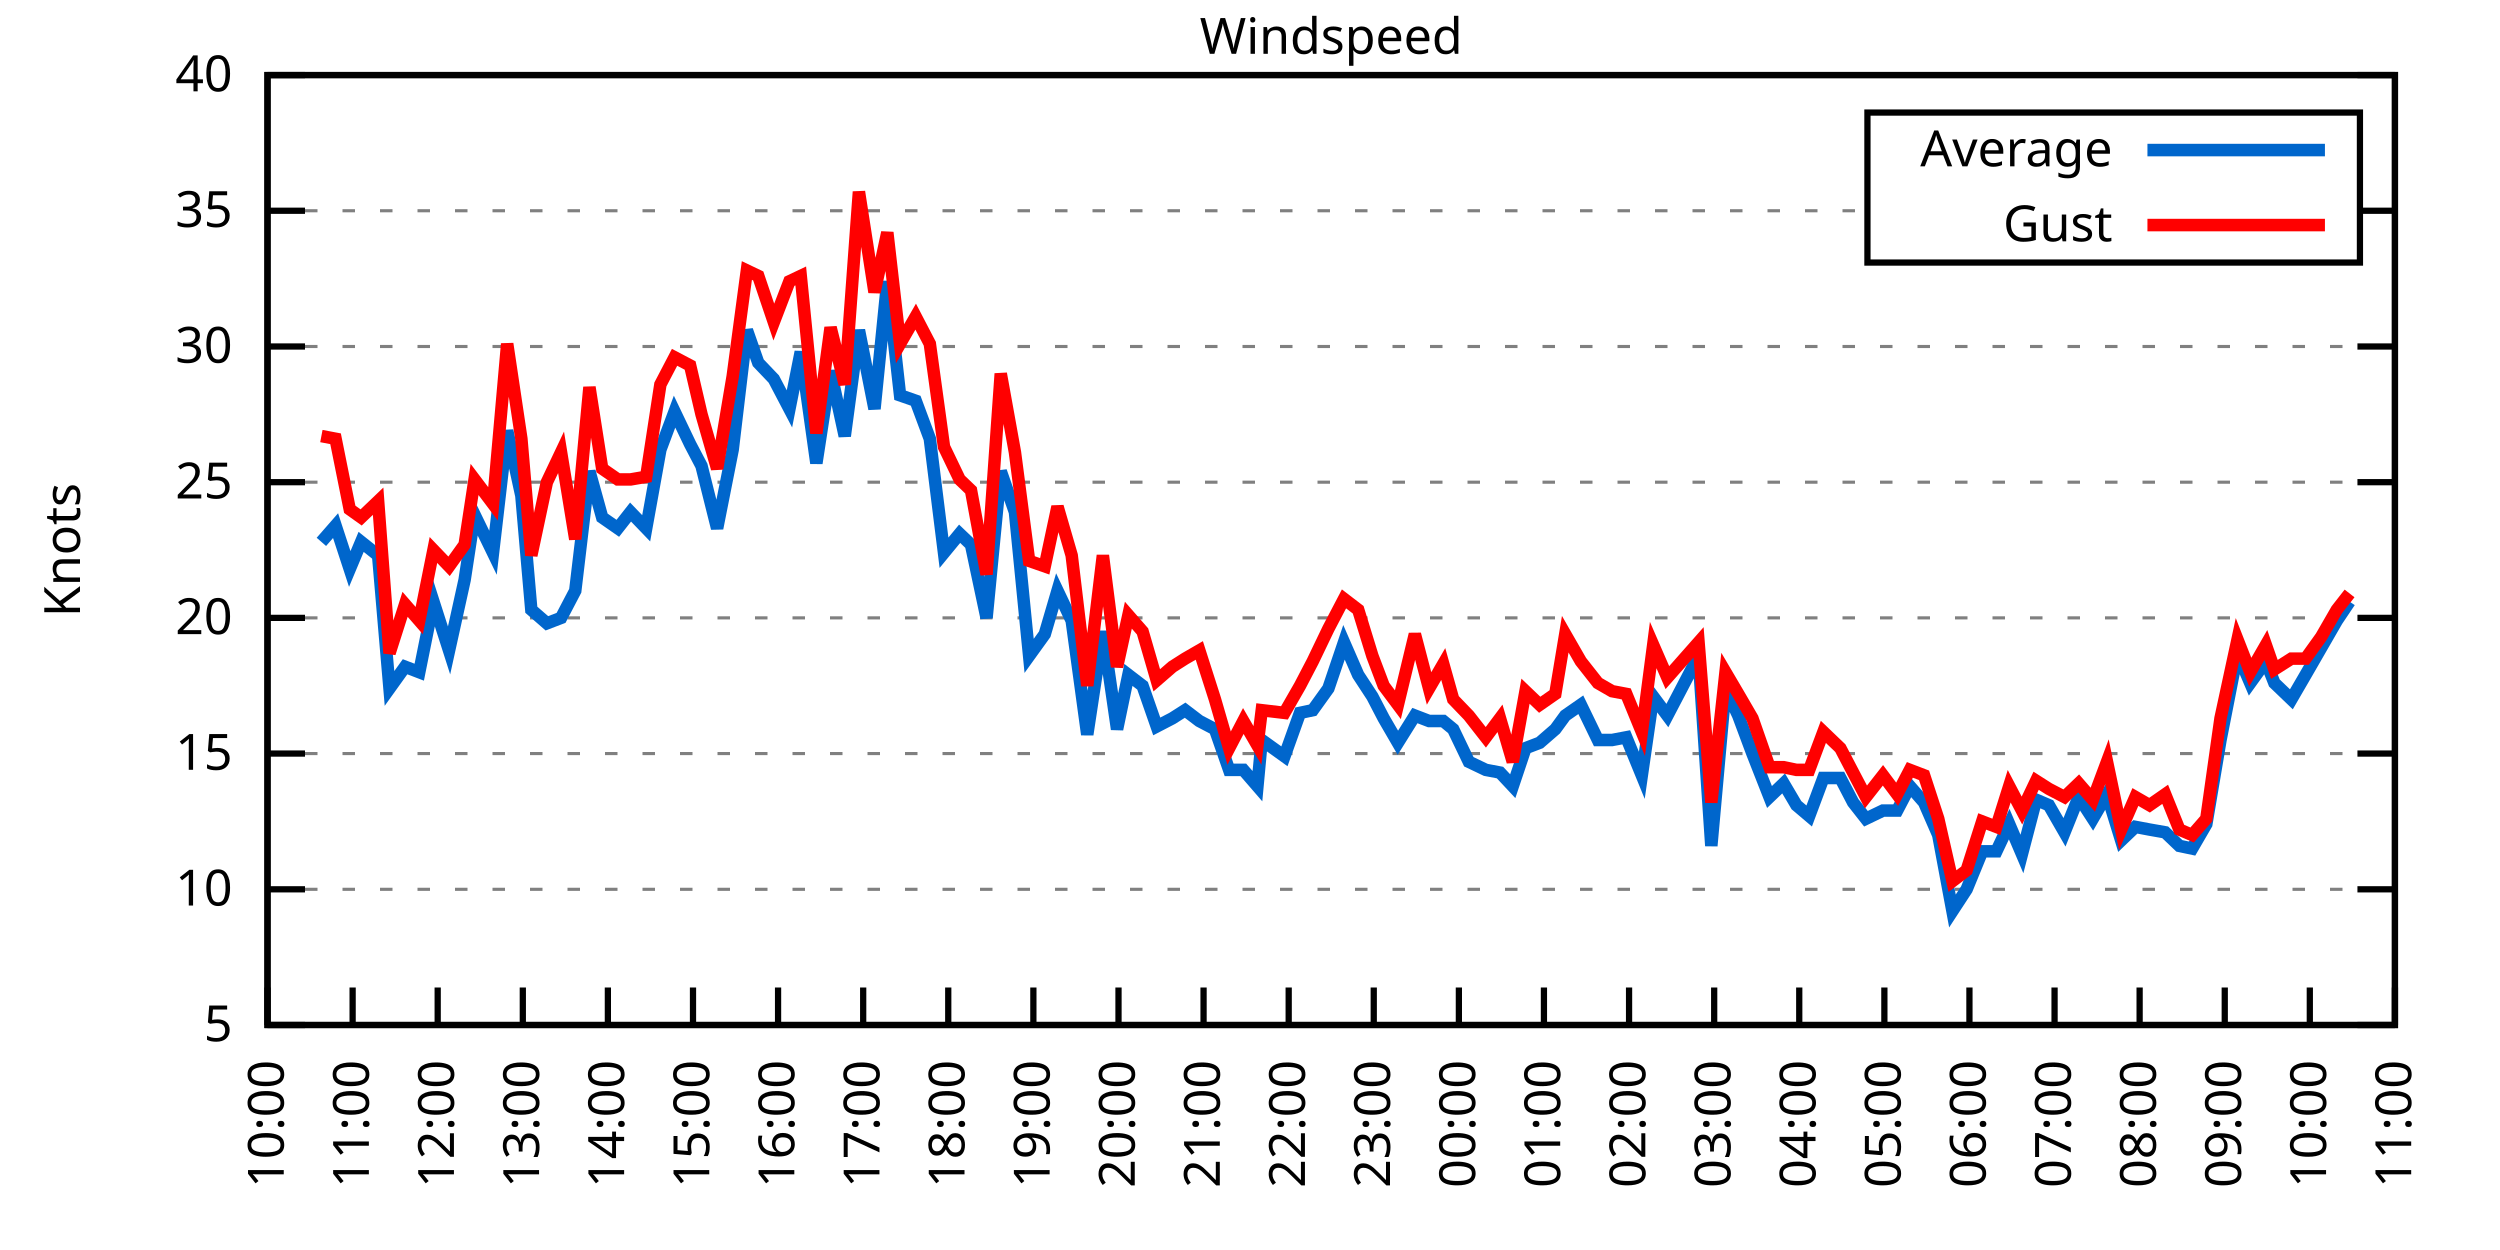
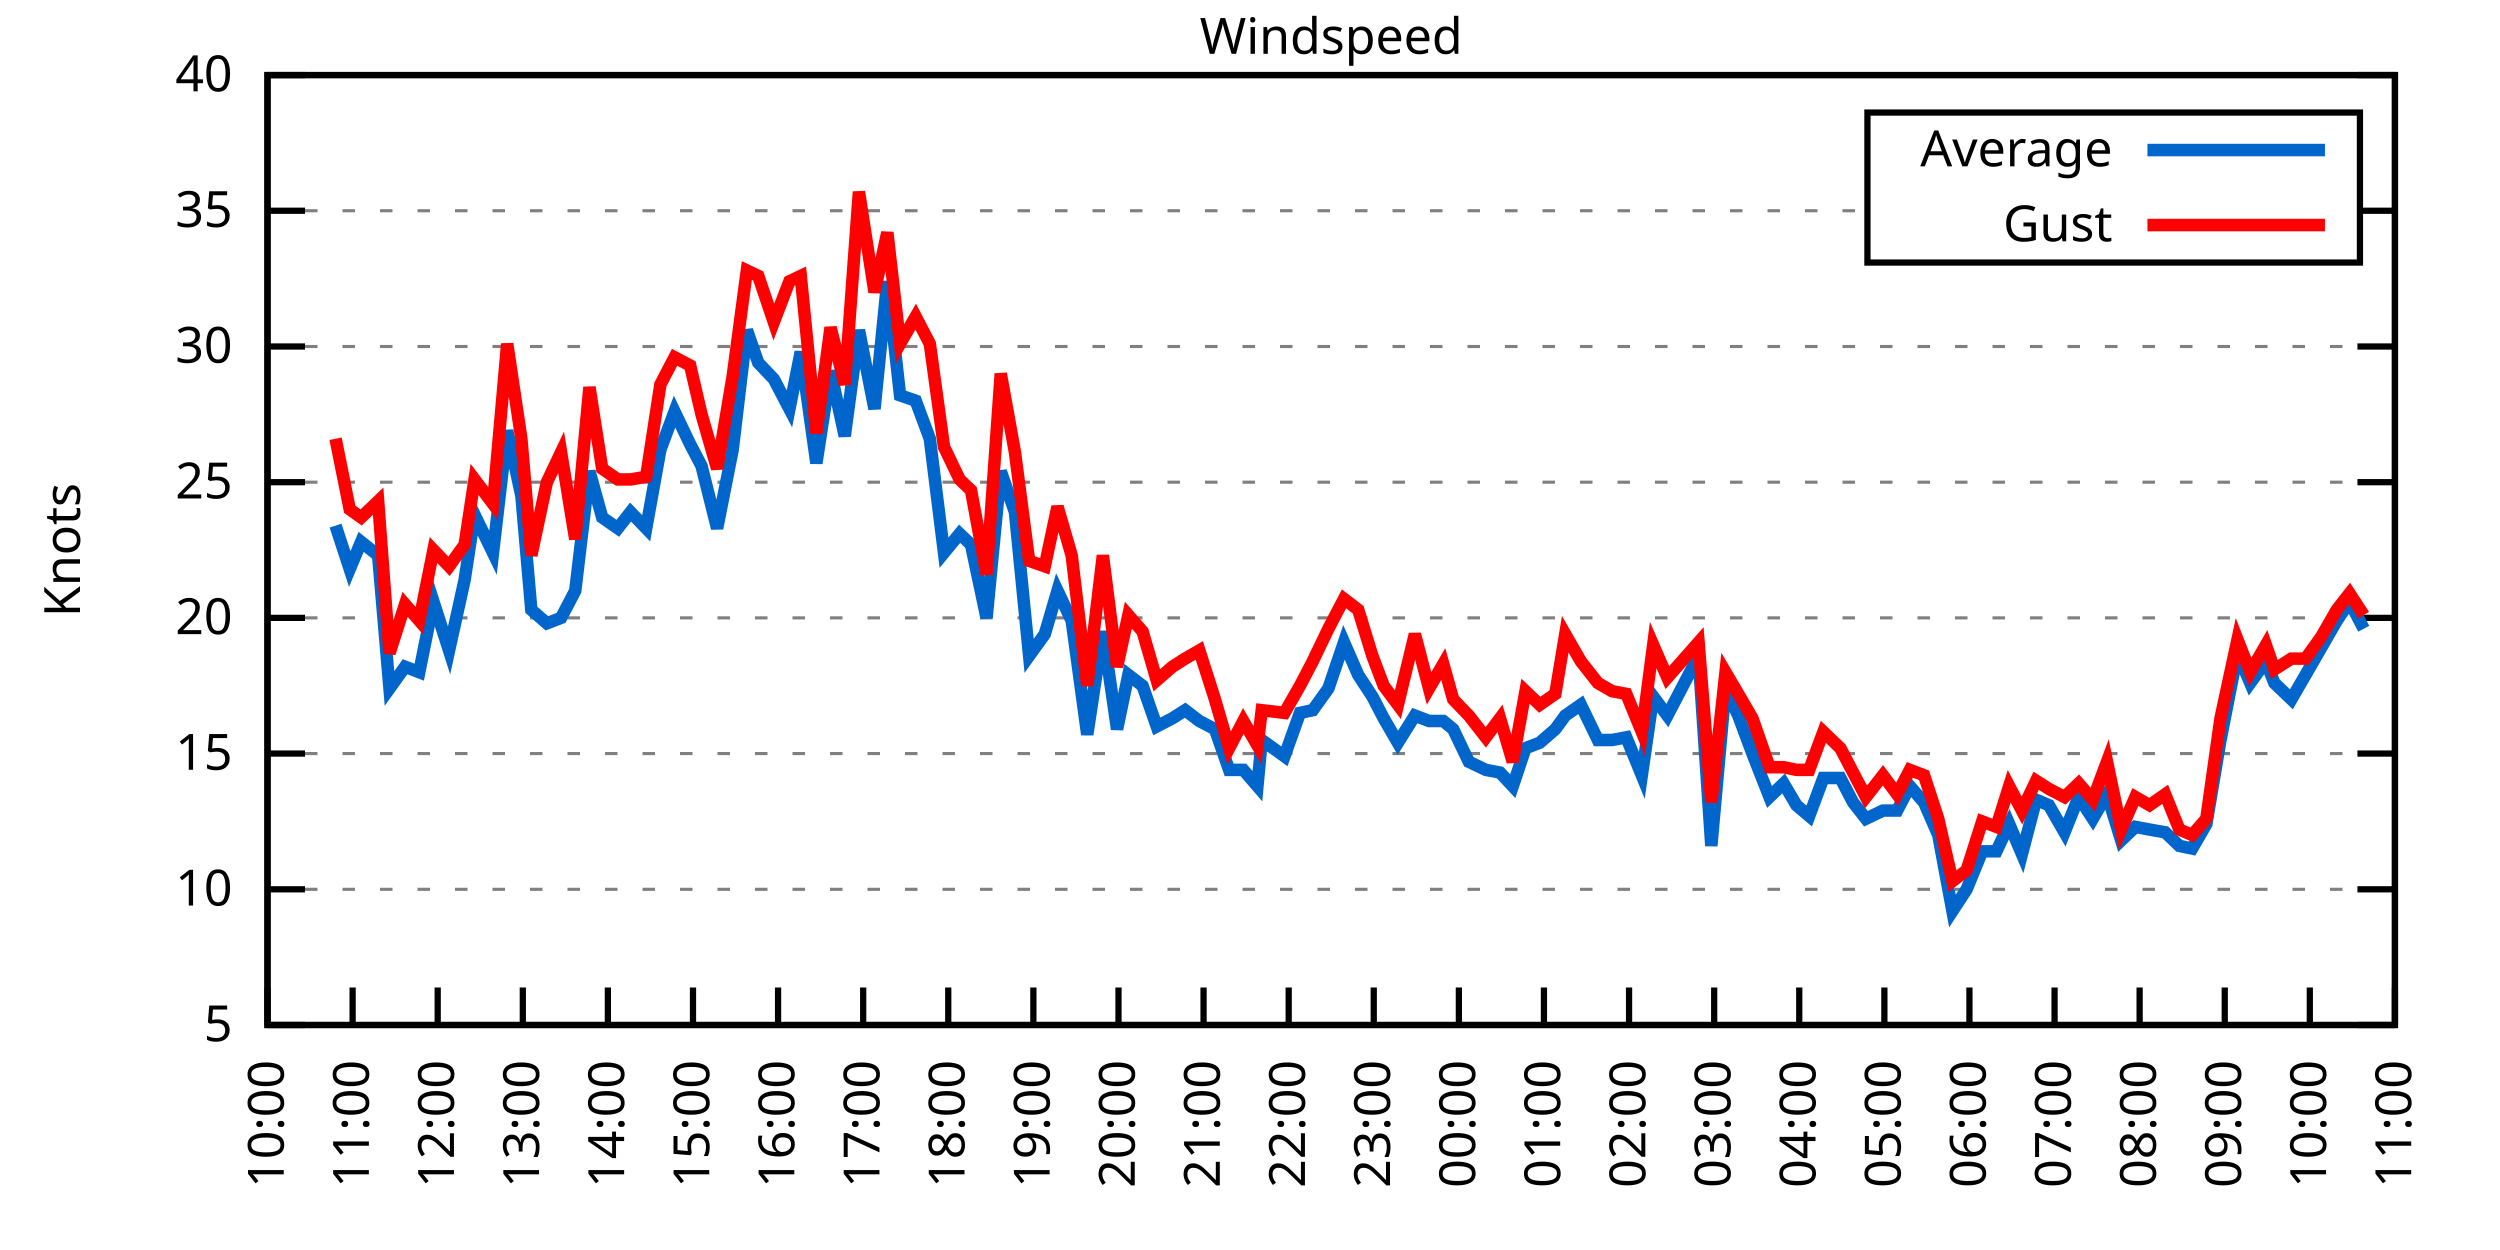
<svg xmlns="http://www.w3.org/2000/svg" xmlns:xlink="http://www.w3.org/1999/xlink" width="400" height="200" viewBox="0 0 400 200">
  <g id="gnuplot_canvas">
    <rect x="0" y="0" width="400" height="200" fill="none" />
    <defs>
      <circle id="gpDot" r="0.5" stroke-width="0.5" stroke="currentColor" />
      <path id="gpPt0" stroke-width="0.333" stroke="currentColor" d="M-1,0 h2 M0,-1 v2" />
      <path id="gpPt1" stroke-width="0.333" stroke="currentColor" d="M-1,-1 L1,1 M1,-1 L-1,1" />
      <path id="gpPt2" stroke-width="0.333" stroke="currentColor" d="M-1,0 L1,0 M0,-1 L0,1 M-1,-1 L1,1 M-1,1 L1,-1" />
      <rect id="gpPt3" stroke-width="0.333" stroke="currentColor" x="-1" y="-1" width="2" height="2" />
      <rect id="gpPt4" stroke-width="0.333" stroke="currentColor" fill="currentColor" x="-1" y="-1" width="2" height="2" />
      <circle id="gpPt5" stroke-width="0.333" stroke="currentColor" cx="0" cy="0" r="1" />
      <use xlink:href="#gpPt5" id="gpPt6" fill="currentColor" stroke="none" />
      <path id="gpPt7" stroke-width="0.333" stroke="currentColor" d="M0,-1.33 L-1.33,0.67 L1.33,0.67 z" />
      <use xlink:href="#gpPt7" id="gpPt8" fill="currentColor" stroke="none" />
      <use xlink:href="#gpPt7" id="gpPt9" stroke="currentColor" transform="rotate(180)" />
      <use xlink:href="#gpPt9" id="gpPt10" fill="currentColor" stroke="none" />
      <use xlink:href="#gpPt3" id="gpPt11" stroke="currentColor" transform="rotate(45)" />
      <use xlink:href="#gpPt11" id="gpPt12" fill="currentColor" stroke="none" />
      <path id="gpPt13" stroke-width="0.333" stroke="currentColor" d="M0,1.330 L1.265,0.411 L0.782,-1.067 L-0.782,-1.076 L-1.265,0.411 z" />
      <use xlink:href="#gpPt13" id="gpPt14" fill="currentColor" stroke="none" />
      <filter id="textbox" filterUnits="objectBoundingBox" x="0" y="0" height="1" width="1">
        <feFlood flood-color="white" flood-opacity="1" result="bgnd" />
        <feComposite in="SourceGraphic" in2="bgnd" operator="atop" />
      </filter>
      <filter id="greybox" filterUnits="objectBoundingBox" x="0" y="0" height="1" width="1">
        <feFlood flood-color="lightgrey" flood-opacity="1" result="grey" />
        <feComposite in="SourceGraphic" in2="grey" operator="atop" />
      </filter>
    </defs>
    <g fill="none" color="white" stroke="currentColor" stroke-width="1.00" stroke-linecap="butt" stroke-linejoin="miter">
</g>
    <g fill="none" color="black" stroke="currentColor" stroke-width="1.00" stroke-linecap="butt" stroke-linejoin="miter">
      <g stroke="none" shape-rendering="crispEdges">
        <polygon fill="rgb(255, 255, 255)" points="42.80,164.00 383.18,164.00 383.18,12.02 42.80,12.02 " />
      </g>
    </g>
    <g fill="none" color="black" stroke="currentColor" stroke-width="1.00" stroke-linecap="butt" stroke-linejoin="miter">
</g>
    <g fill="none" color="black" stroke="black" stroke-width="0.50" stroke-linecap="butt" stroke-linejoin="miter">
</g>
    <g fill="none" color="gray" stroke="currentColor" stroke-width="0.50" stroke-linecap="butt" stroke-linejoin="miter">
      <path stroke="gray" stroke-dasharray="2,4" class="gridline" d="M42.80,164.00 L383.19,164.00  " />
    </g>
    <g fill="none" color="gray" stroke="gray" stroke-width="1.00" stroke-linecap="butt" stroke-linejoin="miter">
</g>
    <g fill="none" color="black" stroke="currentColor" stroke-width="1.00" stroke-linecap="butt" stroke-linejoin="miter">
      <path stroke="black" d="M42.80,164.00 L48.80,164.00 M383.19,164.00 L377.19,164.00  " />
      <g transform="translate(37.20,166.60)" stroke="none" fill="black" font-family="Sans" font-size="8.00" text-anchor="end">
        <text>
          <tspan font-family="Sans"> 5</tspan>
        </text>
      </g>
    </g>
    <g fill="none" color="black" stroke="currentColor" stroke-width="1.00" stroke-linecap="butt" stroke-linejoin="miter">
</g>
    <g fill="none" color="black" stroke="black" stroke-width="0.50" stroke-linecap="butt" stroke-linejoin="miter">
</g>
    <g fill="none" color="gray" stroke="currentColor" stroke-width="0.50" stroke-linecap="butt" stroke-linejoin="miter">
      <path stroke="gray" stroke-dasharray="2,4" class="gridline" d="M42.80,142.29 L383.19,142.29  " />
    </g>
    <g fill="none" color="gray" stroke="gray" stroke-width="1.00" stroke-linecap="butt" stroke-linejoin="miter">
</g>
    <g fill="none" color="black" stroke="currentColor" stroke-width="1.00" stroke-linecap="butt" stroke-linejoin="miter">
      <path stroke="black" d="M42.80,142.29 L48.80,142.29 M383.19,142.29 L377.19,142.29  " />
      <g transform="translate(37.20,144.89)" stroke="none" fill="black" font-family="Sans" font-size="8.00" text-anchor="end">
        <text>
          <tspan font-family="Sans"> 10</tspan>
        </text>
      </g>
    </g>
    <g fill="none" color="black" stroke="currentColor" stroke-width="1.00" stroke-linecap="butt" stroke-linejoin="miter">
</g>
    <g fill="none" color="black" stroke="black" stroke-width="0.50" stroke-linecap="butt" stroke-linejoin="miter">
</g>
    <g fill="none" color="gray" stroke="currentColor" stroke-width="0.50" stroke-linecap="butt" stroke-linejoin="miter">
      <path stroke="gray" stroke-dasharray="2,4" class="gridline" d="M42.80,120.57 L383.19,120.57  " />
    </g>
    <g fill="none" color="gray" stroke="gray" stroke-width="1.00" stroke-linecap="butt" stroke-linejoin="miter">
</g>
    <g fill="none" color="black" stroke="currentColor" stroke-width="1.00" stroke-linecap="butt" stroke-linejoin="miter">
      <path stroke="black" d="M42.80,120.57 L48.80,120.57 M383.19,120.57 L377.19,120.57  " />
      <g transform="translate(37.20,123.17)" stroke="none" fill="black" font-family="Sans" font-size="8.00" text-anchor="end">
        <text>
          <tspan font-family="Sans"> 15</tspan>
        </text>
      </g>
    </g>
    <g fill="none" color="black" stroke="currentColor" stroke-width="1.00" stroke-linecap="butt" stroke-linejoin="miter">
</g>
    <g fill="none" color="black" stroke="black" stroke-width="0.50" stroke-linecap="butt" stroke-linejoin="miter">
</g>
    <g fill="none" color="gray" stroke="currentColor" stroke-width="0.50" stroke-linecap="butt" stroke-linejoin="miter">
      <path stroke="gray" stroke-dasharray="2,4" class="gridline" d="M42.80,98.86 L383.19,98.86  " />
    </g>
    <g fill="none" color="gray" stroke="gray" stroke-width="1.00" stroke-linecap="butt" stroke-linejoin="miter">
</g>
    <g fill="none" color="black" stroke="currentColor" stroke-width="1.00" stroke-linecap="butt" stroke-linejoin="miter">
      <path stroke="black" d="M42.80,98.86 L48.80,98.86 M383.19,98.86 L377.19,98.86  " />
      <g transform="translate(37.20,101.46)" stroke="none" fill="black" font-family="Sans" font-size="8.00" text-anchor="end">
        <text>
          <tspan font-family="Sans"> 20</tspan>
        </text>
      </g>
    </g>
    <g fill="none" color="black" stroke="currentColor" stroke-width="1.00" stroke-linecap="butt" stroke-linejoin="miter">
</g>
    <g fill="none" color="black" stroke="black" stroke-width="0.50" stroke-linecap="butt" stroke-linejoin="miter">
</g>
    <g fill="none" color="gray" stroke="currentColor" stroke-width="0.50" stroke-linecap="butt" stroke-linejoin="miter">
      <path stroke="gray" stroke-dasharray="2,4" class="gridline" d="M42.80,77.15 L383.19,77.15  " />
    </g>
    <g fill="none" color="gray" stroke="gray" stroke-width="1.00" stroke-linecap="butt" stroke-linejoin="miter">
</g>
    <g fill="none" color="black" stroke="currentColor" stroke-width="1.00" stroke-linecap="butt" stroke-linejoin="miter">
      <path stroke="black" d="M42.80,77.15 L48.80,77.15 M383.19,77.15 L377.19,77.15  " />
      <g transform="translate(37.20,79.75)" stroke="none" fill="black" font-family="Sans" font-size="8.00" text-anchor="end">
        <text>
          <tspan font-family="Sans"> 25</tspan>
        </text>
      </g>
    </g>
    <g fill="none" color="black" stroke="currentColor" stroke-width="1.00" stroke-linecap="butt" stroke-linejoin="miter">
</g>
    <g fill="none" color="black" stroke="black" stroke-width="0.50" stroke-linecap="butt" stroke-linejoin="miter">
</g>
    <g fill="none" color="gray" stroke="currentColor" stroke-width="0.50" stroke-linecap="butt" stroke-linejoin="miter">
      <path stroke="gray" stroke-dasharray="2,4" class="gridline" d="M42.80,55.44 L383.19,55.44  " />
    </g>
    <g fill="none" color="gray" stroke="gray" stroke-width="1.00" stroke-linecap="butt" stroke-linejoin="miter">
</g>
    <g fill="none" color="black" stroke="currentColor" stroke-width="1.00" stroke-linecap="butt" stroke-linejoin="miter">
      <path stroke="black" d="M42.80,55.44 L48.80,55.44 M383.19,55.44 L377.19,55.44  " />
      <g transform="translate(37.20,58.04)" stroke="none" fill="black" font-family="Sans" font-size="8.00" text-anchor="end">
        <text>
          <tspan font-family="Sans"> 30</tspan>
        </text>
      </g>
    </g>
    <g fill="none" color="black" stroke="currentColor" stroke-width="1.00" stroke-linecap="butt" stroke-linejoin="miter">
</g>
    <g fill="none" color="black" stroke="black" stroke-width="0.50" stroke-linecap="butt" stroke-linejoin="miter">
</g>
    <g fill="none" color="gray" stroke="currentColor" stroke-width="0.50" stroke-linecap="butt" stroke-linejoin="miter">
      <path stroke="gray" stroke-dasharray="2,4" class="gridline" d="M42.80,33.72 L298.79,33.72 M377.59,33.72 L383.19,33.72  " />
    </g>
    <g fill="none" color="gray" stroke="gray" stroke-width="1.00" stroke-linecap="butt" stroke-linejoin="miter">
</g>
    <g fill="none" color="black" stroke="currentColor" stroke-width="1.00" stroke-linecap="butt" stroke-linejoin="miter">
      <path stroke="black" d="M42.80,33.72 L48.80,33.72 M383.19,33.72 L377.19,33.72  " />
      <g transform="translate(37.20,36.32)" stroke="none" fill="black" font-family="Sans" font-size="8.00" text-anchor="end">
        <text>
          <tspan font-family="Sans"> 35</tspan>
        </text>
      </g>
    </g>
    <g fill="none" color="black" stroke="currentColor" stroke-width="1.00" stroke-linecap="butt" stroke-linejoin="miter">
</g>
    <g fill="none" color="black" stroke="black" stroke-width="0.50" stroke-linecap="butt" stroke-linejoin="miter">
</g>
    <g fill="none" color="gray" stroke="currentColor" stroke-width="0.50" stroke-linecap="butt" stroke-linejoin="miter">
      <path stroke="gray" stroke-dasharray="2,4" class="gridline" d="M42.80,12.01 L383.19,12.01  " />
    </g>
    <g fill="none" color="gray" stroke="gray" stroke-width="1.00" stroke-linecap="butt" stroke-linejoin="miter">
</g>
    <g fill="none" color="black" stroke="currentColor" stroke-width="1.00" stroke-linecap="butt" stroke-linejoin="miter">
      <path stroke="black" d="M42.80,12.01 L48.80,12.01 M383.19,12.01 L377.19,12.01  " />
      <g transform="translate(37.20,14.61)" stroke="none" fill="black" font-family="Sans" font-size="8.00" text-anchor="end">
        <text>
          <tspan font-family="Sans"> 40</tspan>
        </text>
      </g>
    </g>
    <g fill="none" color="black" stroke="currentColor" stroke-width="1.00" stroke-linecap="butt" stroke-linejoin="miter">
      <path stroke="black" d="M42.80,164.00 L42.80,158.00  " />
      <g transform="translate(45.40,169.60) rotate(270.00)" stroke="none" fill="black" font-family="Sans" font-size="8.00" text-anchor="end">
        <text>
          <tspan font-family="Sans">10:00</tspan>
        </text>
      </g>
    </g>
    <g fill="none" color="black" stroke="currentColor" stroke-width="1.00" stroke-linecap="butt" stroke-linejoin="miter">
      <path stroke="black" d="M56.42,164.00 L56.42,158.00  " />
      <g transform="translate(59.02,169.60) rotate(270.00)" stroke="none" fill="black" font-family="Sans" font-size="8.00" text-anchor="end">
        <text>
          <tspan font-family="Sans">11:00</tspan>
        </text>
      </g>
    </g>
    <g fill="none" color="black" stroke="currentColor" stroke-width="1.00" stroke-linecap="butt" stroke-linejoin="miter">
      <path stroke="black" d="M70.03,164.00 L70.03,158.00  " />
      <g transform="translate(72.63,169.60) rotate(270.00)" stroke="none" fill="black" font-family="Sans" font-size="8.00" text-anchor="end">
        <text>
          <tspan font-family="Sans">12:00</tspan>
        </text>
      </g>
    </g>
    <g fill="none" color="black" stroke="currentColor" stroke-width="1.00" stroke-linecap="butt" stroke-linejoin="miter">
      <path stroke="black" d="M83.65,164.00 L83.65,158.00  " />
      <g transform="translate(86.25,169.60) rotate(270.00)" stroke="none" fill="black" font-family="Sans" font-size="8.00" text-anchor="end">
        <text>
          <tspan font-family="Sans">13:00</tspan>
        </text>
      </g>
    </g>
    <g fill="none" color="black" stroke="currentColor" stroke-width="1.00" stroke-linecap="butt" stroke-linejoin="miter">
      <path stroke="black" d="M97.26,164.00 L97.26,158.00  " />
      <g transform="translate(99.86,169.60) rotate(270.00)" stroke="none" fill="black" font-family="Sans" font-size="8.00" text-anchor="end">
        <text>
          <tspan font-family="Sans">14:00</tspan>
        </text>
      </g>
    </g>
    <g fill="none" color="black" stroke="currentColor" stroke-width="1.00" stroke-linecap="butt" stroke-linejoin="miter">
      <path stroke="black" d="M110.88,164.00 L110.88,158.00  " />
      <g transform="translate(113.48,169.60) rotate(270.00)" stroke="none" fill="black" font-family="Sans" font-size="8.00" text-anchor="end">
        <text>
          <tspan font-family="Sans">15:00</tspan>
        </text>
      </g>
    </g>
    <g fill="none" color="black" stroke="currentColor" stroke-width="1.00" stroke-linecap="butt" stroke-linejoin="miter">
      <path stroke="black" d="M124.49,164.00 L124.49,158.00  " />
      <g transform="translate(127.09,169.60) rotate(270.00)" stroke="none" fill="black" font-family="Sans" font-size="8.00" text-anchor="end">
        <text>
          <tspan font-family="Sans">16:00</tspan>
        </text>
      </g>
    </g>
    <g fill="none" color="black" stroke="currentColor" stroke-width="1.00" stroke-linecap="butt" stroke-linejoin="miter">
      <path stroke="black" d="M138.11,164.00 L138.11,158.00  " />
      <g transform="translate(140.71,169.60) rotate(270.00)" stroke="none" fill="black" font-family="Sans" font-size="8.00" text-anchor="end">
        <text>
          <tspan font-family="Sans">17:00</tspan>
        </text>
      </g>
    </g>
    <g fill="none" color="black" stroke="currentColor" stroke-width="1.00" stroke-linecap="butt" stroke-linejoin="miter">
      <path stroke="black" d="M151.72,164.00 L151.72,158.00  " />
      <g transform="translate(154.32,169.60) rotate(270.00)" stroke="none" fill="black" font-family="Sans" font-size="8.00" text-anchor="end">
        <text>
          <tspan font-family="Sans">18:00</tspan>
        </text>
      </g>
    </g>
    <g fill="none" color="black" stroke="currentColor" stroke-width="1.00" stroke-linecap="butt" stroke-linejoin="miter">
      <path stroke="black" d="M165.34,164.00 L165.34,158.00  " />
      <g transform="translate(167.94,169.60) rotate(270.00)" stroke="none" fill="black" font-family="Sans" font-size="8.00" text-anchor="end">
        <text>
          <tspan font-family="Sans">19:00</tspan>
        </text>
      </g>
    </g>
    <g fill="none" color="black" stroke="currentColor" stroke-width="1.00" stroke-linecap="butt" stroke-linejoin="miter">
      <path stroke="black" d="M178.96,164.00 L178.96,158.00  " />
      <g transform="translate(181.56,169.60) rotate(270.00)" stroke="none" fill="black" font-family="Sans" font-size="8.00" text-anchor="end">
        <text>
          <tspan font-family="Sans">20:00</tspan>
        </text>
      </g>
    </g>
    <g fill="none" color="black" stroke="currentColor" stroke-width="1.00" stroke-linecap="butt" stroke-linejoin="miter">
      <path stroke="black" d="M192.57,164.00 L192.57,158.00  " />
      <g transform="translate(195.17,169.60) rotate(270.00)" stroke="none" fill="black" font-family="Sans" font-size="8.00" text-anchor="end">
        <text>
          <tspan font-family="Sans">21:00</tspan>
        </text>
      </g>
    </g>
    <g fill="none" color="black" stroke="currentColor" stroke-width="1.00" stroke-linecap="butt" stroke-linejoin="miter">
      <path stroke="black" d="M206.19,164.00 L206.19,158.00  " />
      <g transform="translate(208.79,169.60) rotate(270.00)" stroke="none" fill="black" font-family="Sans" font-size="8.00" text-anchor="end">
        <text>
          <tspan font-family="Sans">22:00</tspan>
        </text>
      </g>
    </g>
    <g fill="none" color="black" stroke="currentColor" stroke-width="1.00" stroke-linecap="butt" stroke-linejoin="miter">
      <path stroke="black" d="M219.80,164.00 L219.80,158.00  " />
      <g transform="translate(222.40,169.60) rotate(270.00)" stroke="none" fill="black" font-family="Sans" font-size="8.00" text-anchor="end">
        <text>
          <tspan font-family="Sans">23:00</tspan>
        </text>
      </g>
    </g>
    <g fill="none" color="black" stroke="currentColor" stroke-width="1.00" stroke-linecap="butt" stroke-linejoin="miter">
      <path stroke="black" d="M233.42,164.00 L233.42,158.00  " />
      <g transform="translate(236.02,169.60) rotate(270.00)" stroke="none" fill="black" font-family="Sans" font-size="8.00" text-anchor="end">
        <text>
          <tspan font-family="Sans">00:00</tspan>
        </text>
      </g>
    </g>
    <g fill="none" color="black" stroke="currentColor" stroke-width="1.00" stroke-linecap="butt" stroke-linejoin="miter">
      <path stroke="black" d="M247.03,164.00 L247.03,158.00  " />
      <g transform="translate(249.63,169.60) rotate(270.00)" stroke="none" fill="black" font-family="Sans" font-size="8.00" text-anchor="end">
        <text>
          <tspan font-family="Sans">01:00</tspan>
        </text>
      </g>
    </g>
    <g fill="none" color="black" stroke="currentColor" stroke-width="1.00" stroke-linecap="butt" stroke-linejoin="miter">
      <path stroke="black" d="M260.65,164.00 L260.65,158.00  " />
      <g transform="translate(263.25,169.60) rotate(270.00)" stroke="none" fill="black" font-family="Sans" font-size="8.00" text-anchor="end">
        <text>
          <tspan font-family="Sans">02:00</tspan>
        </text>
      </g>
    </g>
    <g fill="none" color="black" stroke="currentColor" stroke-width="1.00" stroke-linecap="butt" stroke-linejoin="miter">
      <path stroke="black" d="M274.27,164.00 L274.27,158.00  " />
      <g transform="translate(276.87,169.60) rotate(270.00)" stroke="none" fill="black" font-family="Sans" font-size="8.00" text-anchor="end">
        <text>
          <tspan font-family="Sans">03:00</tspan>
        </text>
      </g>
    </g>
    <g fill="none" color="black" stroke="currentColor" stroke-width="1.00" stroke-linecap="butt" stroke-linejoin="miter">
      <path stroke="black" d="M287.88,164.00 L287.88,158.00  " />
      <g transform="translate(290.48,169.60) rotate(270.00)" stroke="none" fill="black" font-family="Sans" font-size="8.00" text-anchor="end">
        <text>
          <tspan font-family="Sans">04:00</tspan>
        </text>
      </g>
    </g>
    <g fill="none" color="black" stroke="currentColor" stroke-width="1.00" stroke-linecap="butt" stroke-linejoin="miter">
      <path stroke="black" d="M301.50,164.00 L301.50,158.00  " />
      <g transform="translate(304.10,169.60) rotate(270.00)" stroke="none" fill="black" font-family="Sans" font-size="8.00" text-anchor="end">
        <text>
          <tspan font-family="Sans">05:00</tspan>
        </text>
      </g>
    </g>
    <g fill="none" color="black" stroke="currentColor" stroke-width="1.00" stroke-linecap="butt" stroke-linejoin="miter">
      <path stroke="black" d="M315.11,164.00 L315.11,158.00  " />
      <g transform="translate(317.71,169.60) rotate(270.00)" stroke="none" fill="black" font-family="Sans" font-size="8.00" text-anchor="end">
        <text>
          <tspan font-family="Sans">06:00</tspan>
        </text>
      </g>
    </g>
    <g fill="none" color="black" stroke="currentColor" stroke-width="1.00" stroke-linecap="butt" stroke-linejoin="miter">
      <path stroke="black" d="M328.73,164.00 L328.73,158.00  " />
      <g transform="translate(331.33,169.60) rotate(270.00)" stroke="none" fill="black" font-family="Sans" font-size="8.00" text-anchor="end">
        <text>
          <tspan font-family="Sans">07:00</tspan>
        </text>
      </g>
    </g>
    <g fill="none" color="black" stroke="currentColor" stroke-width="1.00" stroke-linecap="butt" stroke-linejoin="miter">
      <path stroke="black" d="M342.34,164.00 L342.34,158.00  " />
      <g transform="translate(344.94,169.60) rotate(270.00)" stroke="none" fill="black" font-family="Sans" font-size="8.00" text-anchor="end">
        <text>
          <tspan font-family="Sans">08:00</tspan>
        </text>
      </g>
    </g>
    <g fill="none" color="black" stroke="currentColor" stroke-width="1.00" stroke-linecap="butt" stroke-linejoin="miter">
      <path stroke="black" d="M355.96,164.00 L355.96,158.00  " />
      <g transform="translate(358.56,169.60) rotate(270.00)" stroke="none" fill="black" font-family="Sans" font-size="8.00" text-anchor="end">
        <text>
          <tspan font-family="Sans">09:00</tspan>
        </text>
      </g>
    </g>
    <g fill="none" color="black" stroke="currentColor" stroke-width="1.00" stroke-linecap="butt" stroke-linejoin="miter">
      <path stroke="black" d="M369.57,164.00 L369.57,158.00  " />
      <g transform="translate(372.17,169.60) rotate(270.00)" stroke="none" fill="black" font-family="Sans" font-size="8.00" text-anchor="end">
        <text>
          <tspan font-family="Sans">10:00</tspan>
        </text>
      </g>
    </g>
    <g fill="none" color="black" stroke="currentColor" stroke-width="1.00" stroke-linecap="butt" stroke-linejoin="miter">
      <path stroke="black" d="M383.19,164.00 L383.19,158.00  " />
      <g transform="translate(385.79,169.60) rotate(270.00)" stroke="none" fill="black" font-family="Sans" font-size="8.00" text-anchor="end">
        <text>
          <tspan font-family="Sans">11:00</tspan>
        </text>
      </g>
    </g>
    <g fill="none" color="black" stroke="currentColor" stroke-width="1.00" stroke-linecap="butt" stroke-linejoin="miter">
</g>
    <g fill="none" color="black" stroke="currentColor" stroke-width="1.00" stroke-linecap="butt" stroke-linejoin="miter">
      <path stroke="black" d="M42.80,12.01 L42.80,164.00 L383.19,164.00 L383.19,12.01 L42.80,12.01 Z  " />
    </g>
    <g fill="none" color="black" stroke="currentColor" stroke-width="1.00" stroke-linecap="butt" stroke-linejoin="miter">
</g>
    <g fill="none" color="black" stroke="currentColor" stroke-width="1.00" stroke-linecap="butt" stroke-linejoin="miter">
      <path stroke="black" d="M298.79,42.01 L298.79,18.01 L377.59,18.01 L377.59,42.01 L298.79,42.01 Z  " />
    </g>
    <g id="Windspeed_plot_1">
      <g fill="none" color="white" stroke="black" stroke-width="2.00" stroke-linecap="butt" stroke-linejoin="miter">
</g>
      <g fill="none" color="black" stroke="currentColor" stroke-width="2.00" stroke-linecap="butt" stroke-linejoin="miter">
        <g transform="translate(337.99,26.61)" stroke="none" fill="black" font-family="Sans" font-size="8.00" text-anchor="end">
          <text>
            <tspan font-family="Sans">Average</tspan>
          </text>
        </g>
      </g>
      <g fill="none" color="black" stroke="currentColor" stroke-width="2.00" stroke-linecap="butt" stroke-linejoin="miter">
-         <path stroke="rgb(  0, 102, 204)" d="M343.59,24.01 L371.99,24.01 M51.42,86.70 L53.69,84.10 L55.96,91.04 L57.78,86.70 L60.50,88.87 L62.32,110.15   L64.81,106.68 L67.08,107.55 L69.35,96.26 L71.85,104.07 L74.34,92.78 L75.93,82.36 L78.88,88.44 L81.15,68.90   L83.42,79.32 L85.01,97.56 L87.50,99.73 L89.77,98.86 L92.04,94.52 L94.31,75.41 L96.35,82.79 L98.85,84.53   L100.89,81.93 L103.39,84.53 L105.66,71.94 L107.93,65.86 L110.42,71.07 L112.24,74.54 L114.74,84.53 L117.23,71.94   L119.50,52.83 L121.32,58.04 L123.81,60.65 L126.31,65.42 L128.12,56.30 L130.62,74.11 L132.89,59.34 L135.16,69.77   L137.43,52.83 L139.92,65.42 L141.97,45.01 L144.01,63.25 L146.51,64.12 L148.77,70.20 L151.04,88.44 L153.54,85.40   L155.36,87.14 L157.85,98.86 L160.12,75.41 L162.39,81.93 L164.66,104.94 L167.16,101.47 L169.20,94.52 L171.47,99.30   L173.96,117.53 L176.46,101.03 L178.73,116.67 L180.54,107.98 L182.81,109.72 L185.08,116.23 L187.58,114.93 L189.62,113.63   L191.89,115.36 L194.39,116.67 L196.66,123.18 L198.93,123.18 L201.19,125.79 L201.88,118.40 L205.51,121.01 L208.00,114.06   L210.04,113.63 L212.54,110.15 L215.04,102.77 L217.31,107.98 L219.58,111.45 L221.39,114.93 L223.66,118.84 L226.38,114.49   L228.65,115.36 L230.92,115.36 L232.51,116.67 L235.01,121.88 L237.73,123.18 L240.00,123.61 L242.04,125.79 L244.08,119.71   L246.35,118.84 L248.85,116.67 L250.44,114.49 L252.93,112.76 L255.66,118.40 L257.93,118.40 L260.20,117.97 L262.69,124.05   L264.51,111.45 L266.78,114.49 L271.77,104.94 L273.81,135.34 L276.08,110.15 L278.12,114.49 L280.39,120.57 L283.12,127.52   L285.38,125.35 L287.43,128.83 L289.47,130.56 L291.74,124.48 L294.46,124.48 L296.50,128.39 L298.55,131.00 L301.27,129.69   L303.54,129.69 L305.58,125.79 L307.85,128.39 L310.12,133.60 L312.39,145.76 L314.66,142.29 L317.15,136.21 L319.42,136.21   L321.47,131.86 L323.51,136.64 L325.78,127.96 L327.82,128.83 L330.32,133.17 L332.59,127.52 L334.85,131.00 L337.12,127.09   L339.39,134.47 L341.66,132.30 L343.93,132.73 L346.43,133.17 L348.70,135.34 L350.74,135.77 L353.01,131.86 L355.28,118.40   L358.00,104.51 L360.04,109.28 L362.54,105.81 L363.90,109.28 L366.62,111.89 L368.89,107.98 L371.39,103.64 L373.89,99.30   L375.93,96.26  " />
+         <path stroke="rgb(  0, 102, 204)" d="M343.59,24.01 L371.99,24.01 M53.69,84.10 L55.96,91.04 L57.78,86.70 L60.50,88.87 L62.32,110.15 L64.81,106.68   L67.08,107.55 L69.35,96.26 L71.85,104.07 L74.34,92.78 L75.93,82.36 L78.88,88.44 L81.15,68.90 L83.42,79.32   L85.01,97.56 L87.50,99.73 L89.77,98.86 L92.04,94.52 L94.31,75.41 L96.35,82.79 L98.85,84.53 L100.89,81.93   L103.39,84.53 L105.66,71.94 L107.93,65.86 L110.42,71.07 L112.24,74.54 L114.74,84.53 L117.23,71.94 L119.50,52.83   L121.32,58.04 L123.81,60.65 L126.31,65.42 L128.12,56.30 L130.62,74.11 L132.89,59.34 L135.16,69.77 L137.43,52.83   L139.92,65.42 L141.97,45.01 L144.01,63.25 L146.51,64.12 L148.77,70.20 L151.04,88.44 L153.54,85.40 L155.36,87.14   L157.85,98.86 L160.12,75.41 L162.39,81.93 L164.66,104.94 L167.16,101.47 L169.20,94.52 L171.47,99.30 L173.96,117.53   L176.46,101.03 L178.73,116.67 L180.54,107.98 L182.81,109.72 L185.08,116.23 L187.58,114.93 L189.62,113.63 L191.89,115.36   L194.39,116.67 L196.66,123.18 L198.93,123.18 L201.19,125.79 L201.88,118.40 L205.51,121.01 L208.00,114.06 L210.04,113.63   L212.54,110.15 L215.04,102.77 L217.31,107.98 L219.58,111.45 L221.39,114.93 L223.66,118.84 L226.38,114.49 L228.65,115.36   L230.92,115.36 L232.51,116.67 L235.01,121.88 L237.73,123.18 L240.00,123.61 L242.04,125.79 L244.08,119.71 L246.35,118.84   L248.85,116.67 L250.44,114.49 L252.93,112.76 L255.66,118.40 L257.93,118.40 L260.20,117.97 L262.69,124.05 L264.51,111.45   L266.78,114.49 L271.77,104.94 L273.81,135.34 L276.08,110.15 L278.12,114.49 L280.39,120.57 L283.12,127.52 L285.38,125.35   L287.43,128.83 L289.47,130.56 L291.74,124.48 L294.46,124.48 L296.50,128.39 L298.55,131.00 L301.27,129.69 L303.54,129.69   L305.58,125.79 L307.85,128.39 L310.12,133.60 L312.39,145.76 L314.66,142.29 L317.15,136.21 L319.42,136.21 L321.47,131.86   L323.51,136.64 L325.78,127.96 L327.82,128.83 L330.32,133.17 L332.59,127.52 L334.85,131.00 L337.12,127.09 L339.39,134.47   L341.66,132.30 L343.93,132.73 L346.43,133.17 L348.70,135.34 L350.74,135.77 L353.01,131.86 L355.28,118.40 L358.00,104.51   L360.04,109.28 L362.54,105.81 L363.90,109.28 L366.62,111.89 L368.89,107.98 L371.39,103.64 L373.89,99.30 L375.93,96.26   L378.20,100.60  " />
      </g>
    </g>
    <g id="Windspeed_plot_2">
      <g fill="none" color="black" stroke="currentColor" stroke-width="2.00" stroke-linecap="butt" stroke-linejoin="miter">
        <g transform="translate(337.99,38.61)" stroke="none" fill="black" font-family="Sans" font-size="8.00" text-anchor="end">
          <text>
            <tspan font-family="Sans">Gust</tspan>
          </text>
        </g>
      </g>
      <g fill="none" color="black" stroke="currentColor" stroke-width="2.00" stroke-linecap="butt" stroke-linejoin="miter">
-         <path stroke="rgb(255,   0,   0)" d="M343.59,36.01 L371.99,36.01 M51.42,69.77 L53.69,70.20 L55.96,81.49 L57.78,82.79 L60.50,80.19 L62.32,104.51   L64.81,96.69 L67.08,99.30 L69.35,88.00 L71.85,90.61 L74.34,87.14 L75.93,76.71 L78.88,80.62 L81.15,55.00   L83.42,70.20 L85.01,88.87 L87.50,77.15 L89.77,72.37 L92.04,86.27 L94.31,61.95 L96.35,74.98 L98.85,76.71   L100.89,76.71 L103.39,76.28 L105.66,61.52 L107.93,57.17 L110.42,58.48 L112.24,66.29 L114.74,74.98 L117.23,60.21   L119.50,43.28 L121.32,44.15 L123.81,51.53 L126.31,45.01 L128.12,44.15 L130.62,69.33 L132.89,52.40 L135.16,61.52   L137.43,30.68 L139.92,46.75 L141.97,37.20 L144.01,55.00 L146.51,50.66 L148.77,55.00 L151.04,71.50 L153.54,76.71   L155.36,78.45 L157.85,91.91 L160.12,59.78 L162.39,72.37 L164.66,89.74 L167.16,90.61 L169.20,81.06 L171.47,88.87   L173.96,109.72 L176.46,88.87 L178.73,106.68 L180.54,98.43 L182.81,101.03 L185.08,108.85 L187.58,106.68 L189.62,105.38   L191.89,104.07 L194.39,111.89 L196.66,119.71 L198.93,115.36 L201.19,119.27 L201.88,113.63 L205.51,114.06 L208.00,109.72   L210.04,105.81 L212.54,100.60 L215.04,95.82 L217.31,97.56 L219.58,104.94 L221.39,109.72 L223.66,112.76 L226.38,101.47   L228.65,110.15 L230.92,106.24 L232.51,111.89 L235.01,114.49 L237.73,117.97 L240.00,114.93 L242.04,121.88 L244.08,110.59   L246.35,112.76 L248.85,111.02 L250.44,101.47 L252.93,105.81 L255.66,109.28 L257.93,110.59 L260.20,111.02 L262.69,117.10   L264.51,103.20 L266.78,108.42 L271.77,102.77 L273.81,128.39 L276.08,107.55 L278.12,111.02 L280.39,114.93 L283.12,122.75   L285.38,122.75 L287.43,123.18 L289.47,123.18 L291.74,117.10 L294.46,119.71 L296.50,123.61 L298.55,127.52 L301.27,124.05   L303.54,127.09 L305.58,123.18 L307.85,124.05 L310.12,131.00 L312.39,140.98 L314.66,139.25 L317.15,131.43 L319.42,132.30   L321.47,125.79 L323.51,129.69 L325.78,124.92 L327.82,126.22 L330.32,127.52 L332.59,125.35 L334.85,127.96 L337.12,121.88   L339.39,132.73 L341.66,127.52 L343.93,128.83 L346.43,127.09 L348.70,132.73 L350.74,133.60 L353.01,131.00 L355.28,114.93   L358.00,102.34 L360.04,107.55 L362.54,103.20 L363.90,107.11 L366.62,105.38 L368.89,105.38 L371.39,101.90 L373.89,97.56   L375.93,94.95  " />
+         <path stroke="rgb(255,   0,   0)" d="M343.59,36.01 L371.99,36.01 M53.69,70.20 L55.96,81.49 L57.78,82.79 L60.50,80.19 L62.32,104.51 L64.81,96.69   L67.08,99.30 L69.35,88.00 L71.85,90.61 L74.34,87.14 L75.93,76.71 L78.88,80.62 L81.15,55.00 L83.42,70.20   L85.01,88.87 L87.50,77.15 L89.77,72.37 L92.04,86.27 L94.31,61.95 L96.35,74.98 L98.85,76.71 L100.89,76.71   L103.39,76.28 L105.66,61.52 L107.93,57.17 L110.42,58.48 L112.24,66.29 L114.74,74.98 L117.23,60.21 L119.50,43.28   L121.32,44.15 L123.81,51.53 L126.31,45.01 L128.12,44.15 L130.62,69.33 L132.89,52.40 L135.16,61.52 L137.43,30.68   L139.92,46.75 L141.97,37.20 L144.01,55.00 L146.51,50.66 L148.77,55.00 L151.04,71.50 L153.54,76.71 L155.36,78.45   L157.85,91.91 L160.12,59.78 L162.39,72.37 L164.66,89.74 L167.16,90.61 L169.20,81.06 L171.47,88.87 L173.96,109.72   L176.46,88.87 L178.73,106.68 L180.54,98.43 L182.81,101.03 L185.08,108.85 L187.58,106.68 L189.62,105.38 L191.89,104.07   L194.39,111.89 L196.66,119.71 L198.93,115.36 L201.19,119.27 L201.88,113.63 L205.51,114.06 L208.00,109.72 L210.04,105.81   L212.54,100.60 L215.04,95.82 L217.31,97.56 L219.58,104.94 L221.39,109.72 L223.66,112.76 L226.38,101.47 L228.65,110.15   L230.92,106.24 L232.51,111.89 L235.01,114.49 L237.73,117.97 L240.00,114.93 L242.04,121.88 L244.08,110.59 L246.35,112.76   L248.85,111.02 L250.44,101.47 L252.93,105.81 L255.66,109.28 L257.93,110.59 L260.20,111.02 L262.69,117.10 L264.51,103.20   L266.78,108.42 L271.77,102.77 L273.81,128.39 L276.08,107.55 L278.12,111.02 L280.39,114.93 L283.12,122.75 L285.38,122.75   L287.43,123.18 L289.47,123.18 L291.74,117.10 L294.46,119.71 L296.50,123.61 L298.55,127.52 L301.27,124.05 L303.54,127.09   L305.58,123.18 L307.85,124.05 L310.12,131.00 L312.39,140.98 L314.66,139.25 L317.15,131.43 L319.42,132.30 L321.47,125.79   L323.51,129.69 L325.78,124.92 L327.82,126.22 L330.32,127.52 L332.59,125.35 L334.85,127.96 L337.12,121.88 L339.39,132.73   L341.66,127.52 L343.93,128.83 L346.43,127.09 L348.70,132.73 L350.74,133.60 L353.01,131.00 L355.28,114.93 L358.00,102.34   L360.04,107.55 L362.54,103.20 L363.90,107.11 L366.62,105.38 L368.89,105.38 L371.39,101.90 L373.89,97.56 L375.93,94.95   L378.20,98.43  " />
      </g>
    </g>
    <g fill="none" color="black" stroke="currentColor" stroke-width="2.00" stroke-linecap="butt" stroke-linejoin="miter">
</g>
    <g fill="none" color="black" stroke="black" stroke-width="1.00" stroke-linecap="butt" stroke-linejoin="miter">
</g>
    <g fill="none" color="black" stroke="currentColor" stroke-width="1.00" stroke-linecap="butt" stroke-linejoin="miter">
      <path stroke="black" d="M42.80,12.01 L42.80,164.00 L383.19,164.00 L383.19,12.01 L42.80,12.01 Z  " />
      <g transform="translate(12.80,88.01) rotate(270.00)" stroke="none" fill="black" font-family="Sans" font-size="8.00" text-anchor="middle">
        <text>
          <tspan font-family="Sans">Knots</tspan>
        </text>
      </g>
    </g>
    <g fill="none" color="black" stroke="currentColor" stroke-width="1.00" stroke-linecap="butt" stroke-linejoin="miter">
</g>
    <g fill="none" color="black" stroke="currentColor" stroke-width="1.00" stroke-linecap="butt" stroke-linejoin="miter">
      <g transform="translate(212.99,8.61)" stroke="none" fill="black" font-family="Sans" font-size="8.00" text-anchor="middle">
        <text>
          <tspan font-family="Sans">Windspeed</tspan>
        </text>
      </g>
    </g>
    <g fill="none" color="black" stroke="currentColor" stroke-width="1.00" stroke-linecap="butt" stroke-linejoin="miter">
</g>
  </g>
</svg>
